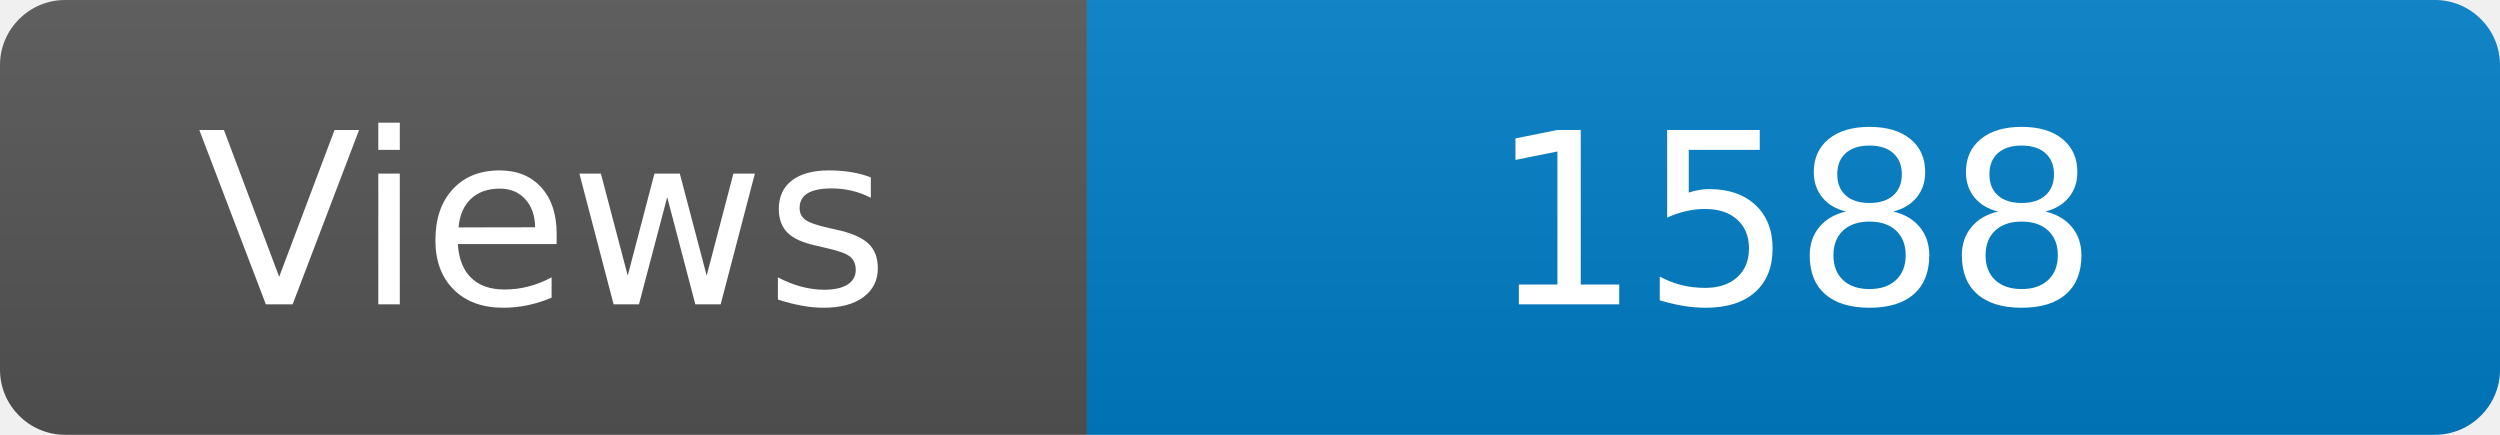
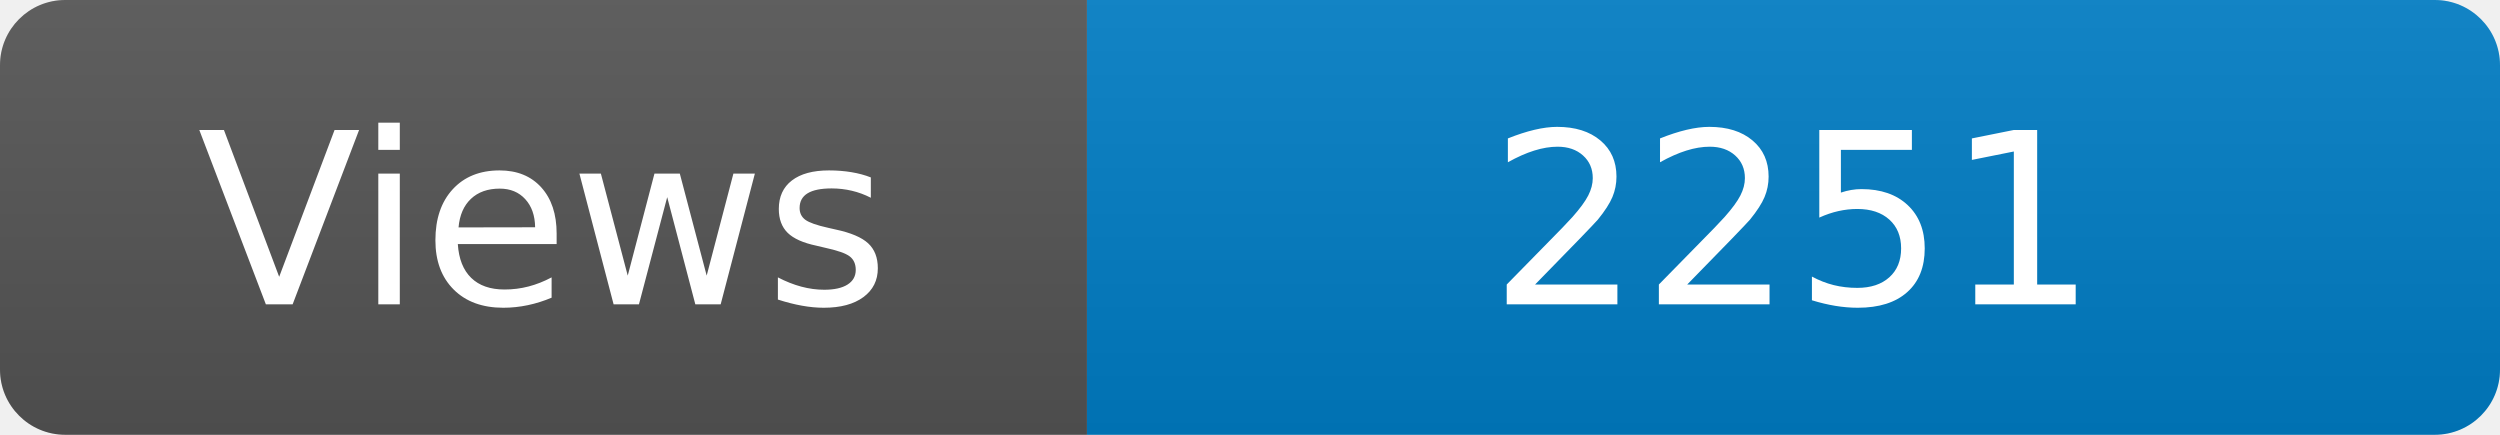
<svg xmlns="http://www.w3.org/2000/svg" width="115" height="20" role="img" aria-label="Maintained?: yes">
  <linearGradient id="s" x2="0" y2="100%">
    <stop offset="0" stop-color="#bbb" stop-opacity=".1" />
    <stop offset="1" stop-opacity=".1" />
  </linearGradient>
  <clipPath id="r">
    <rect width="115" height="20" rx="3" fill="#fff" />
  </clipPath>
  <g clip-path="url(#r)">
    <rect width="50" height="20" fill="#555" />
    <rect x="50" width="160" height="20" fill="#007ec6" />
    <rect width="115" height="20" fill="url(#s)" />
  </g>
  <g fill="#fff" text-anchor="middle" font-family="Verdana,Geneva,DejaVu Sans,sans-serif" font-size="110">
    <text x="250" y="140" transform="scale(.1)" fill="#fff">Views</text>
-     <text x="825" y="140" transform="scale(.1)" fill="#fff">1588</text>
+     <text x="825" y="140" transform="scale(.1)" fill="#fff">2251</text>
  </g>
</svg>
